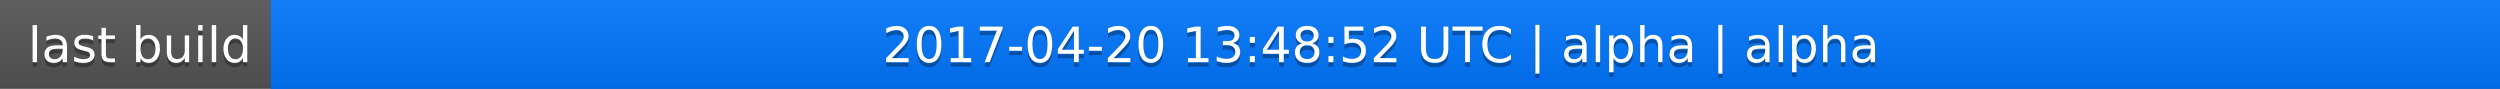
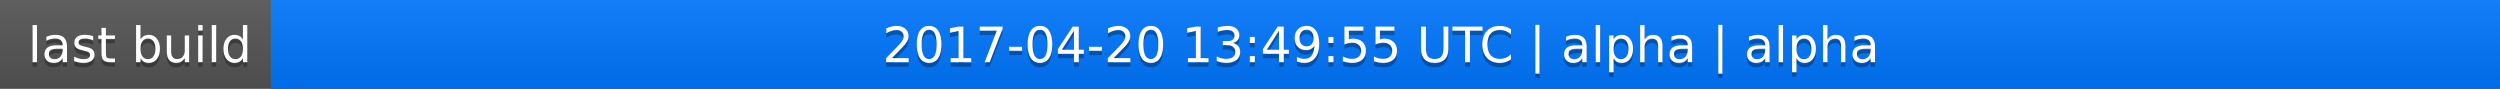
<svg xmlns="http://www.w3.org/2000/svg" width="563" height="20">
  <linearGradient id="a" x2="0" y2="100%">
    <stop offset="0" stop-color="#bbb" stop-opacity=".1" />
    <stop offset="1" stop-opacity=".1" />
  </linearGradient>
  <rect rx="0" width="563" height="20" fill="#555" />
  <rect rx="0" x="61" width="502" height="20" fill="#07f" />
  <path fill="#07f" d="M61 0h4v20h-4z" />
  <rect rx="0" width="563" height="20" fill="url(#a)" />
  <g fill="#fff" text-anchor="middle" font-family="DejaVu Sans,Verdana,Geneva,sans-serif" font-size="11">
    <text x="31.5" y="15" fill="#010101" fill-opacity=".3">last build</text>
    <text x="31.5" y="14">last build</text>
-     <text x="311" y="15" fill="#010101" fill-opacity=".3">2017-04-20 13:48:52 UTC | alpha | alpha</text>
-     <text x="311" y="14">2017-04-20 13:48:52 UTC | alpha | alpha</text>
+     <text x="311" y="15" fill="#010101" fill-opacity=".3">2017-04-20 13:49:55 UTC | alpha | alpha</text>
+     <text x="311" y="14">2017-04-20 13:49:55 UTC | alpha | alpha</text>
  </g>
</svg>
